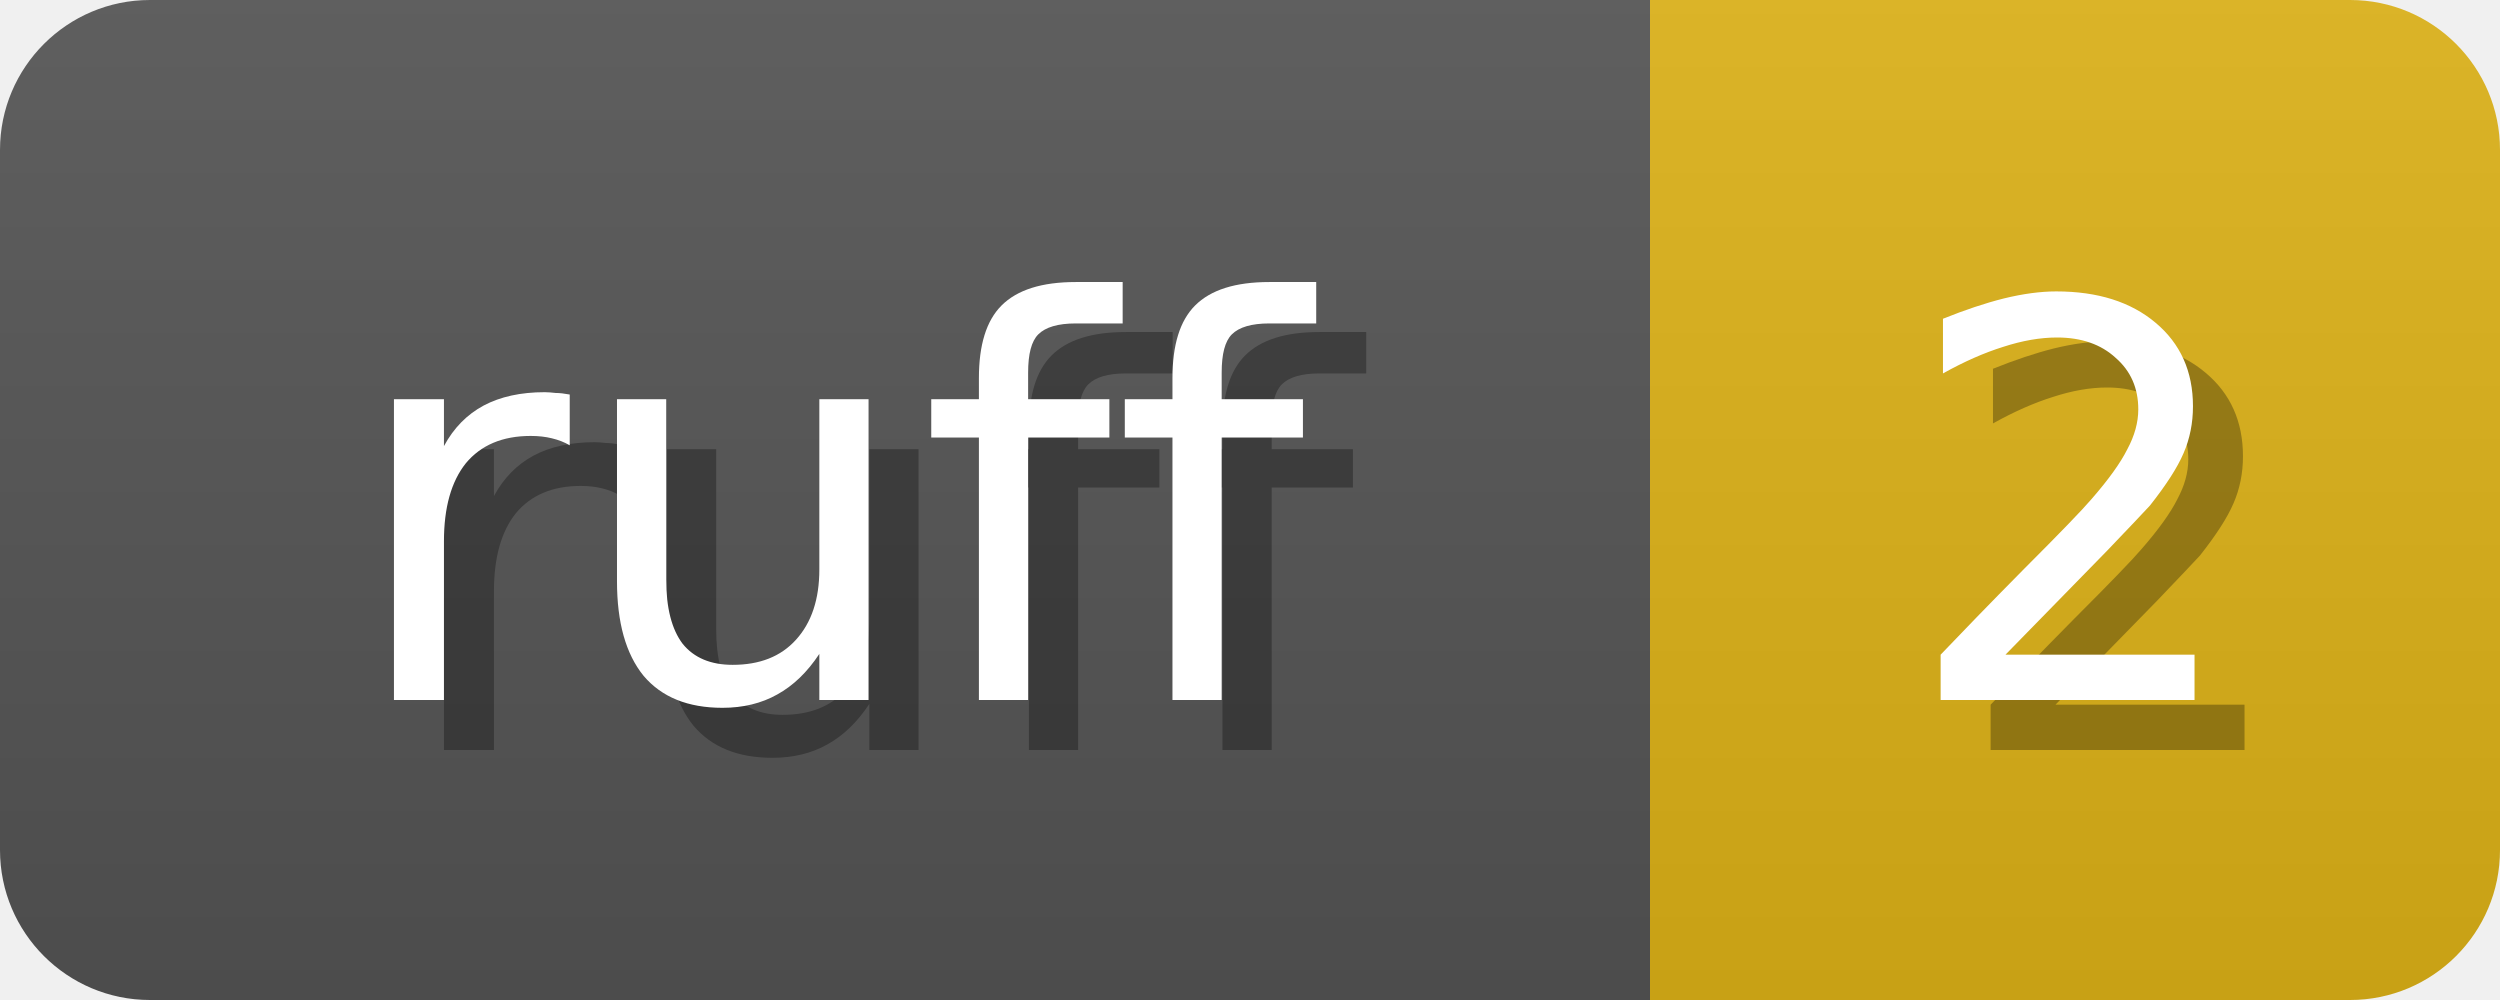
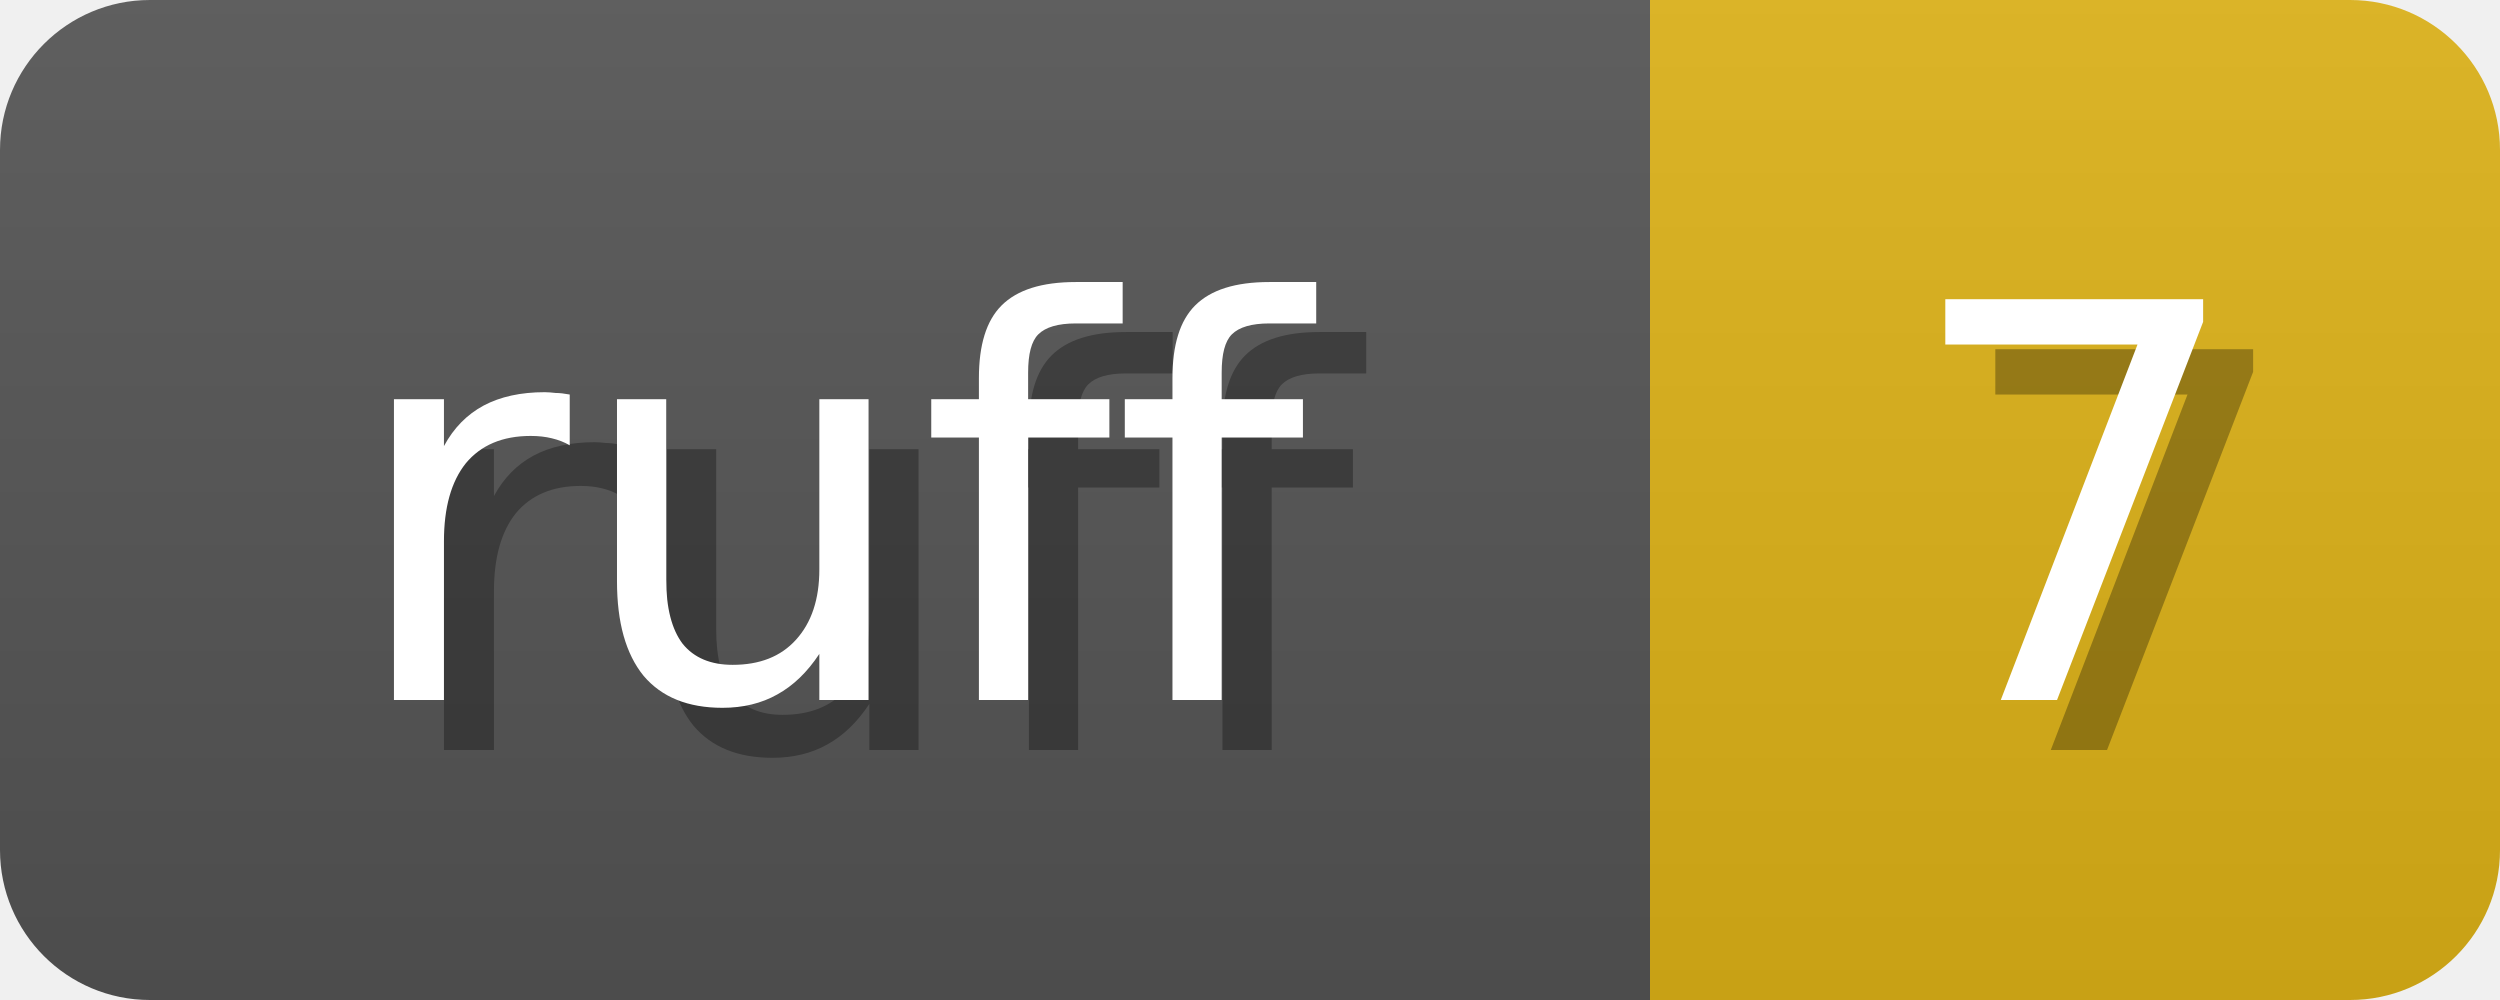
<svg xmlns="http://www.w3.org/2000/svg" width="50" height="20">
  <linearGradient id="b" x2="0" y2="100%">
    <stop offset="0" stop-color="#bbb" stop-opacity=".1" />
    <stop offset="1" stop-opacity=".1" />
  </linearGradient>
  <mask id="anybadge_1">
    <rect width="50" height="20" rx="3" fill="#fff" />
  </mask>
  <g mask="url(#anybadge_1)">
    <path fill="#555" d="M0 0h33v20H0z" />
    <path fill="#DFB317" d="M33 0h17v20H33z" />
    <path fill="url(#b)" d="M0 0h50v20H0z" />
  </g>
  <g fill="#fff" text-anchor="middle" font-family="DejaVu Sans,Verdana,Geneva,sans-serif" font-size="11">
    <text x="17.5" y="15" fill="#010101" fill-opacity=".3">ruff</text>
    <text x="16.5" y="14">ruff</text>
  </g>
  <g fill="#fff" text-anchor="middle" font-family="DejaVu Sans,Verdana,Geneva,sans-serif" font-size="11">
-     <text x="42.5" y="15" fill="#010101" fill-opacity=".3">2</text>
-     <text x="41.5" y="14">2</text>
+     <text x="42.5" y="15" fill="#010101" fill-opacity=".3">7</text>
+     <text x="41.5" y="14">7</text>
  </g>
</svg>
